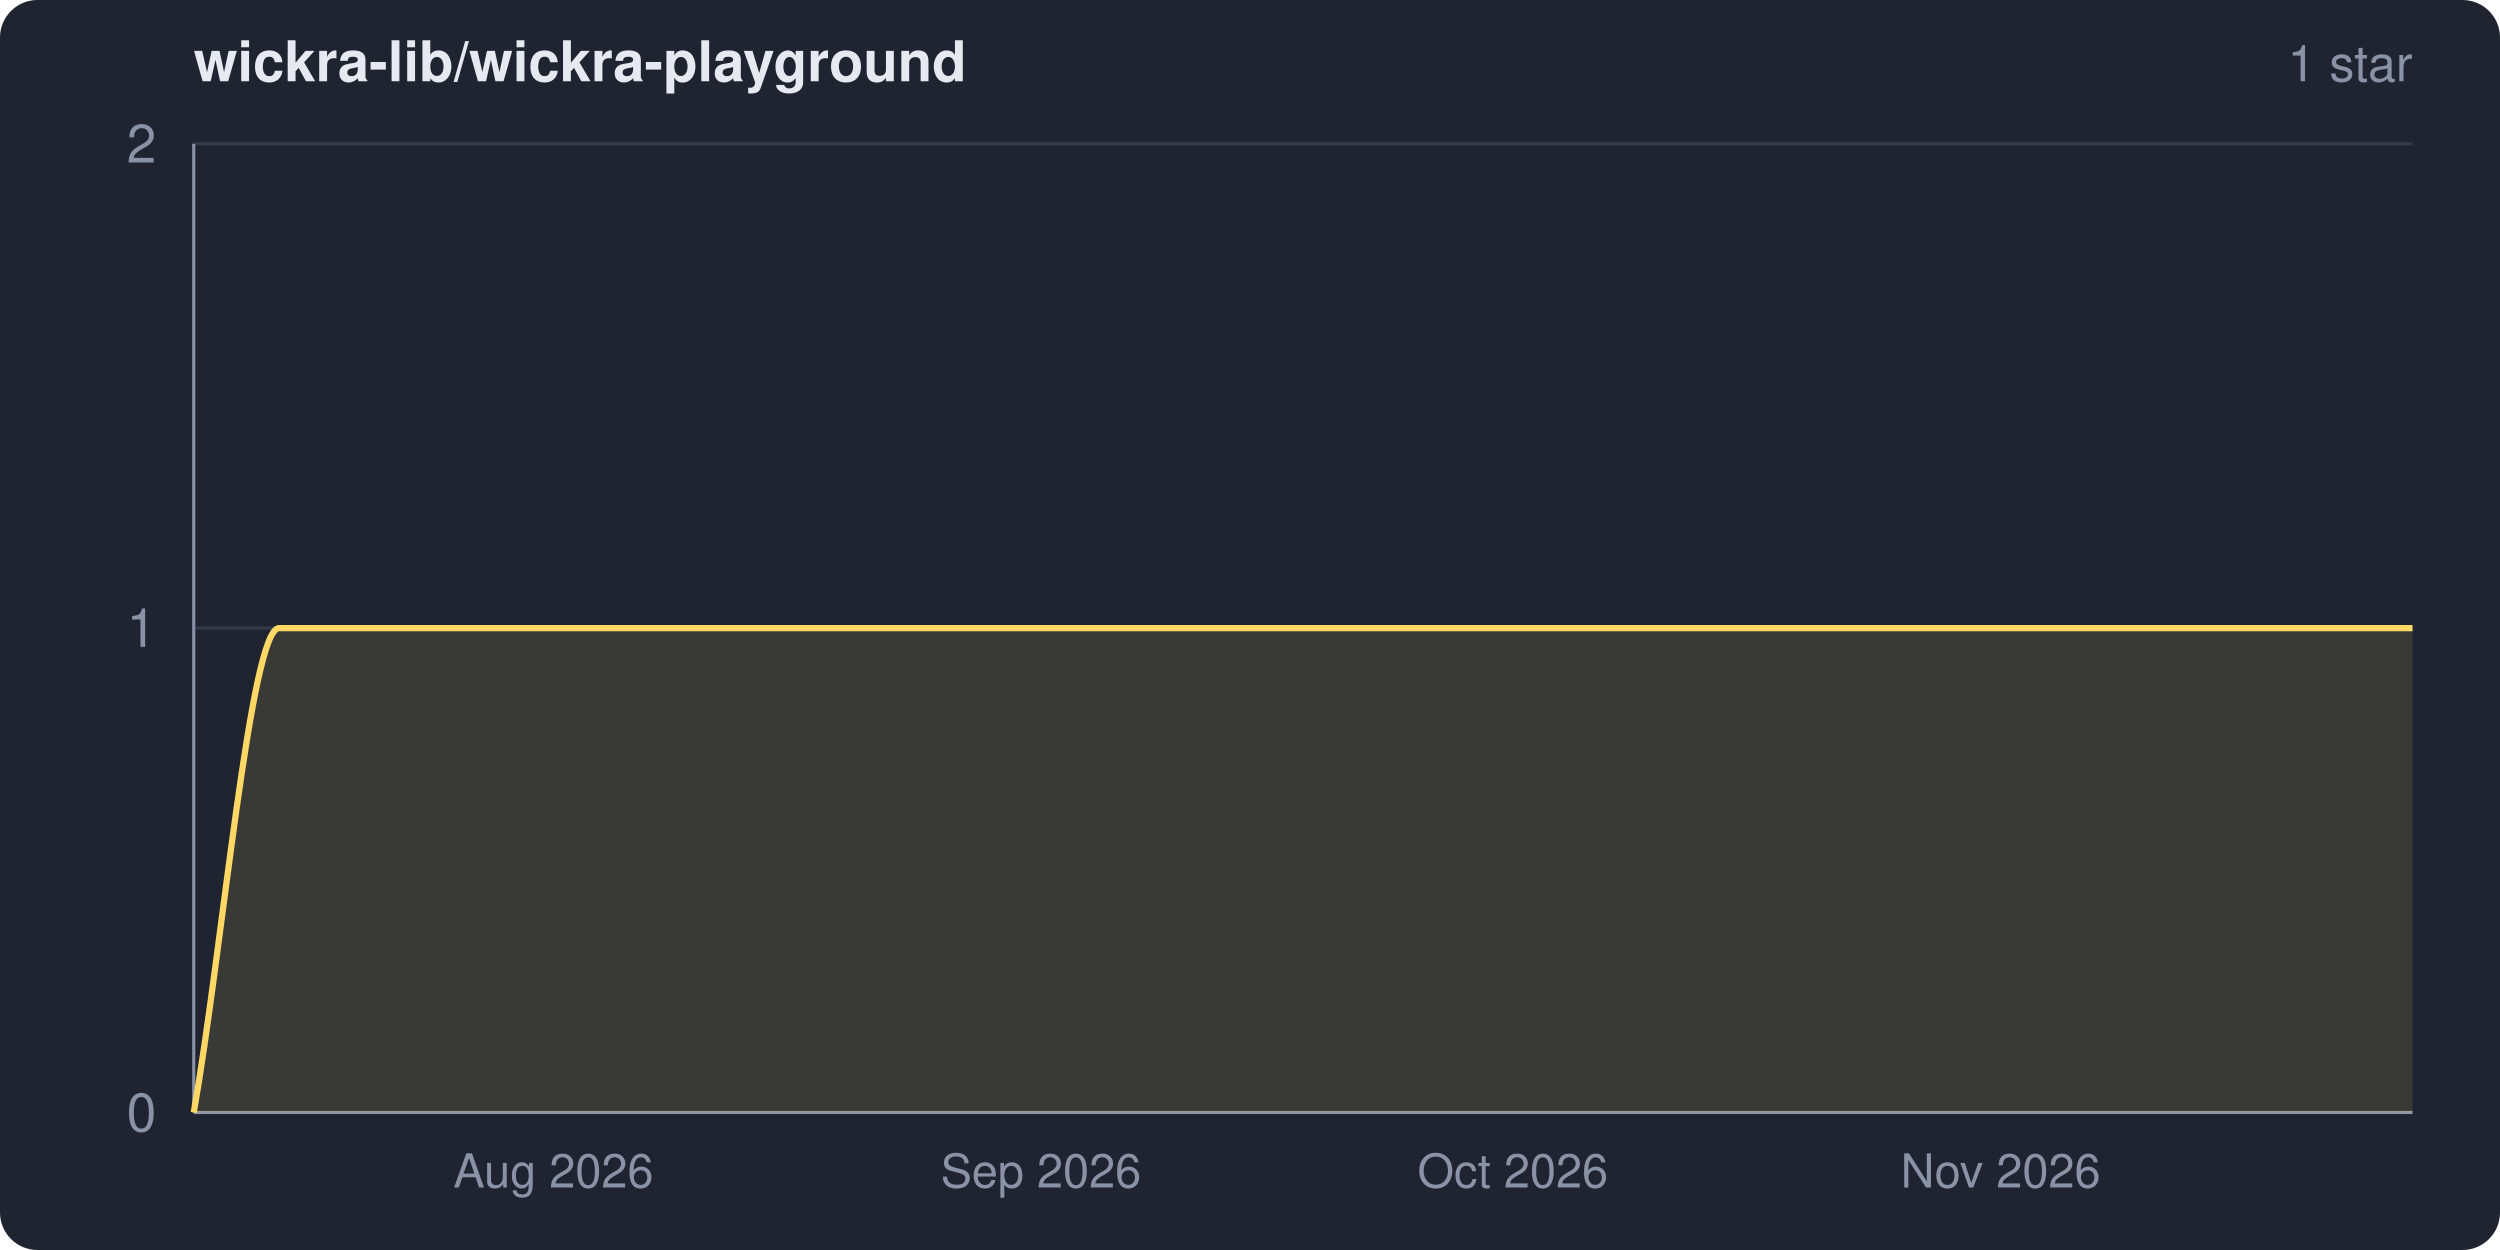
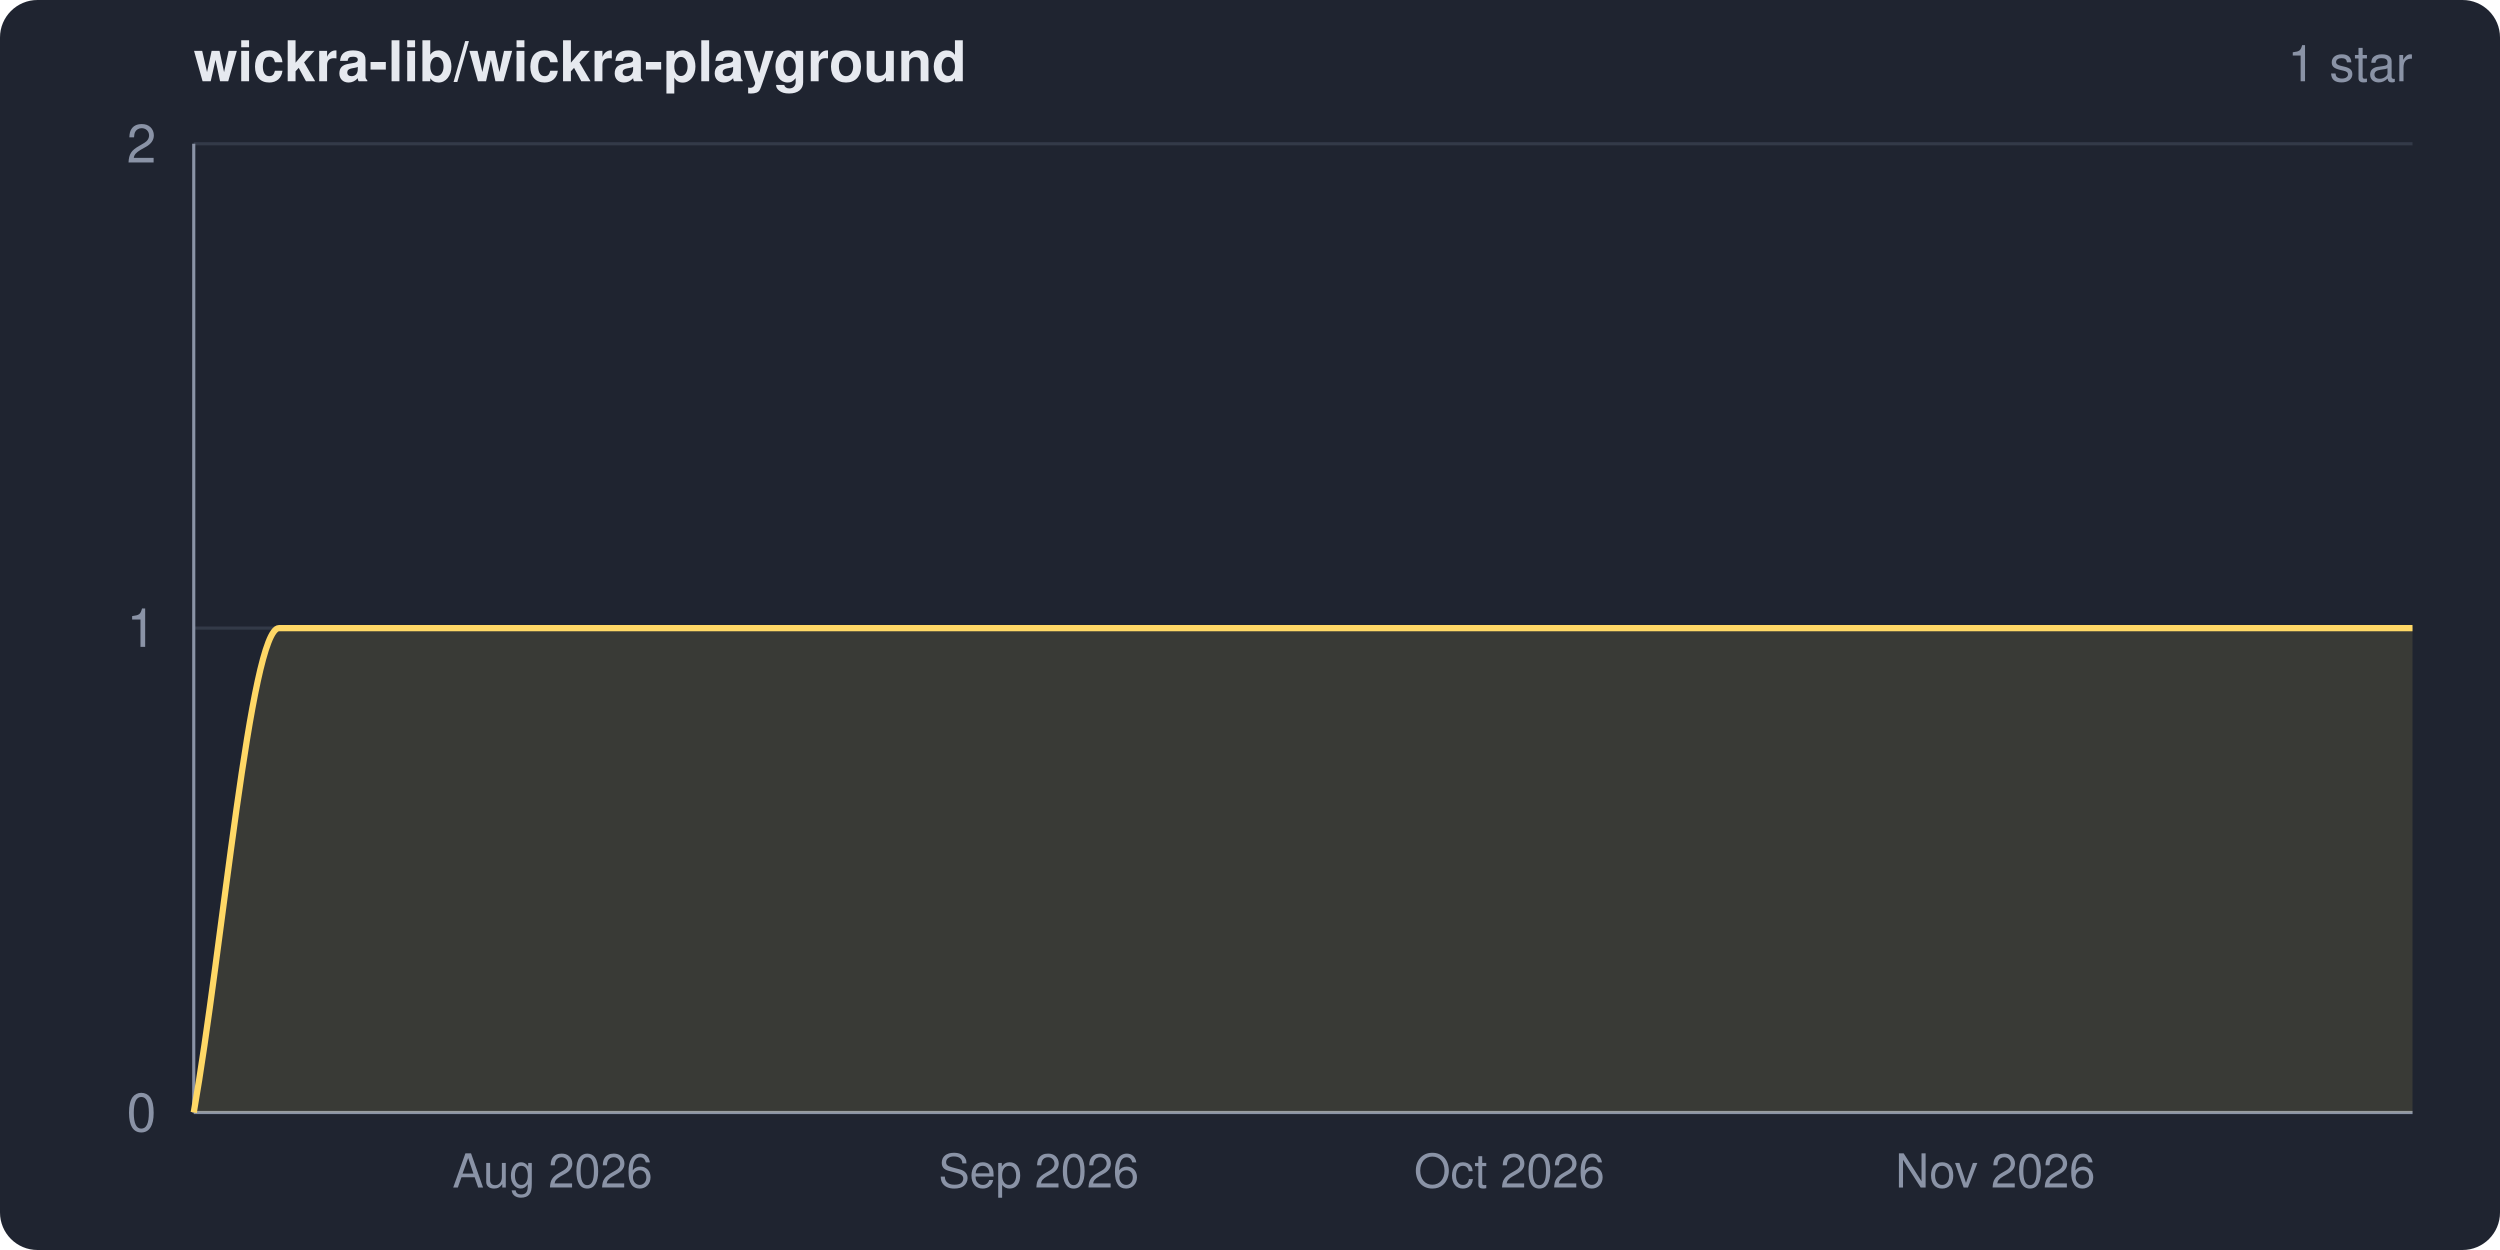
<svg xmlns="http://www.w3.org/2000/svg" width="800" height="400" viewBox="0 0 800 400" role="img" aria-label="wickra-lib/wickra-playground star history">
  <clipPath id="frame">
    <rect width="800" height="400" rx="12" ry="12" />
  </clipPath>
  <g clip-path="url(#frame)">
    <rect width="800" height="400" fill="#1f2430" />
    <text x="62" y="26" fill="#e6e9ef" font-family="system-ui,-apple-system,Segoe UI,Helvetica,Arial,sans-serif" font-size="18" font-weight="600">wickra-lib/wickra-playground</text>
    <text x="772" y="26" fill="#8a93a6" font-family="system-ui,-apple-system,Segoe UI,Helvetica,Arial,sans-serif" font-size="16" text-anchor="end">1 star</text>
    <g font-family="system-ui,-apple-system,Segoe UI,Helvetica,Arial,sans-serif">
      <line x1="62" y1="356.0" x2="772" y2="356.0" stroke="#333a48" stroke-width="1" />
      <line x1="62" y1="201.0" x2="772" y2="201.0" stroke="#333a48" stroke-width="1" />
      <line x1="62" y1="46.0" x2="772" y2="46.0" stroke="#333a48" stroke-width="1" />
      <line x1="62" y1="46" x2="62" y2="356" stroke="#8a93a6" stroke-width="1" />
      <line x1="62" y1="356" x2="772" y2="356" stroke="#8a93a6" stroke-width="1" />
      <path d="M 62.0 356.0 C 71.1 304.3, 80.2 201.0, 89.3 201.0 C 316.9 201.0, 544.4 201.0, 772.0 201.0 L 772.0 356.0 L 62.0 356.0 Z" fill="#ffd866" fill-opacity="0.12" />
      <path d="M 62.0 356.0 C 71.1 304.3, 80.2 201.0, 89.3 201.0 C 316.9 201.0, 544.4 201.0, 772.0 201.0" fill="none" stroke="#ffd866" stroke-width="2" stroke-linejoin="round" />
      <text x="50" y="362.0" fill="#8a93a6" font-size="17" text-anchor="end">0</text>
      <text x="50" y="207.0" fill="#8a93a6" font-size="17" text-anchor="end">1</text>
      <text x="50" y="52.0" fill="#8a93a6" font-size="17" text-anchor="end">2</text>
-       <text x="177.1" y="380" fill="#8a93a6" font-size="15" text-anchor="middle">Aug 2026</text>
-       <text x="333.1" y="380" fill="#8a93a6" font-size="15" text-anchor="middle">Sep 2026</text>
-       <text x="484.1" y="380" fill="#8a93a6" font-size="15" text-anchor="middle">Oct 2026</text>
-       <text x="640.2" y="380" fill="#8a93a6" font-size="15" text-anchor="middle">Nov 2026</text>
+       <text x="176.8" y="380" fill="#8a93a6" font-size="15" text-anchor="middle">Aug 2026</text>
+       <text x="332.4" y="380" fill="#8a93a6" font-size="15" text-anchor="middle">Sep 2026</text>
+       <text x="483.0" y="380" fill="#8a93a6" font-size="15" text-anchor="middle">Oct 2026</text>
+       <text x="638.5" y="380" fill="#8a93a6" font-size="15" text-anchor="middle">Nov 2026</text>
    </g>
  </g>
</svg>
